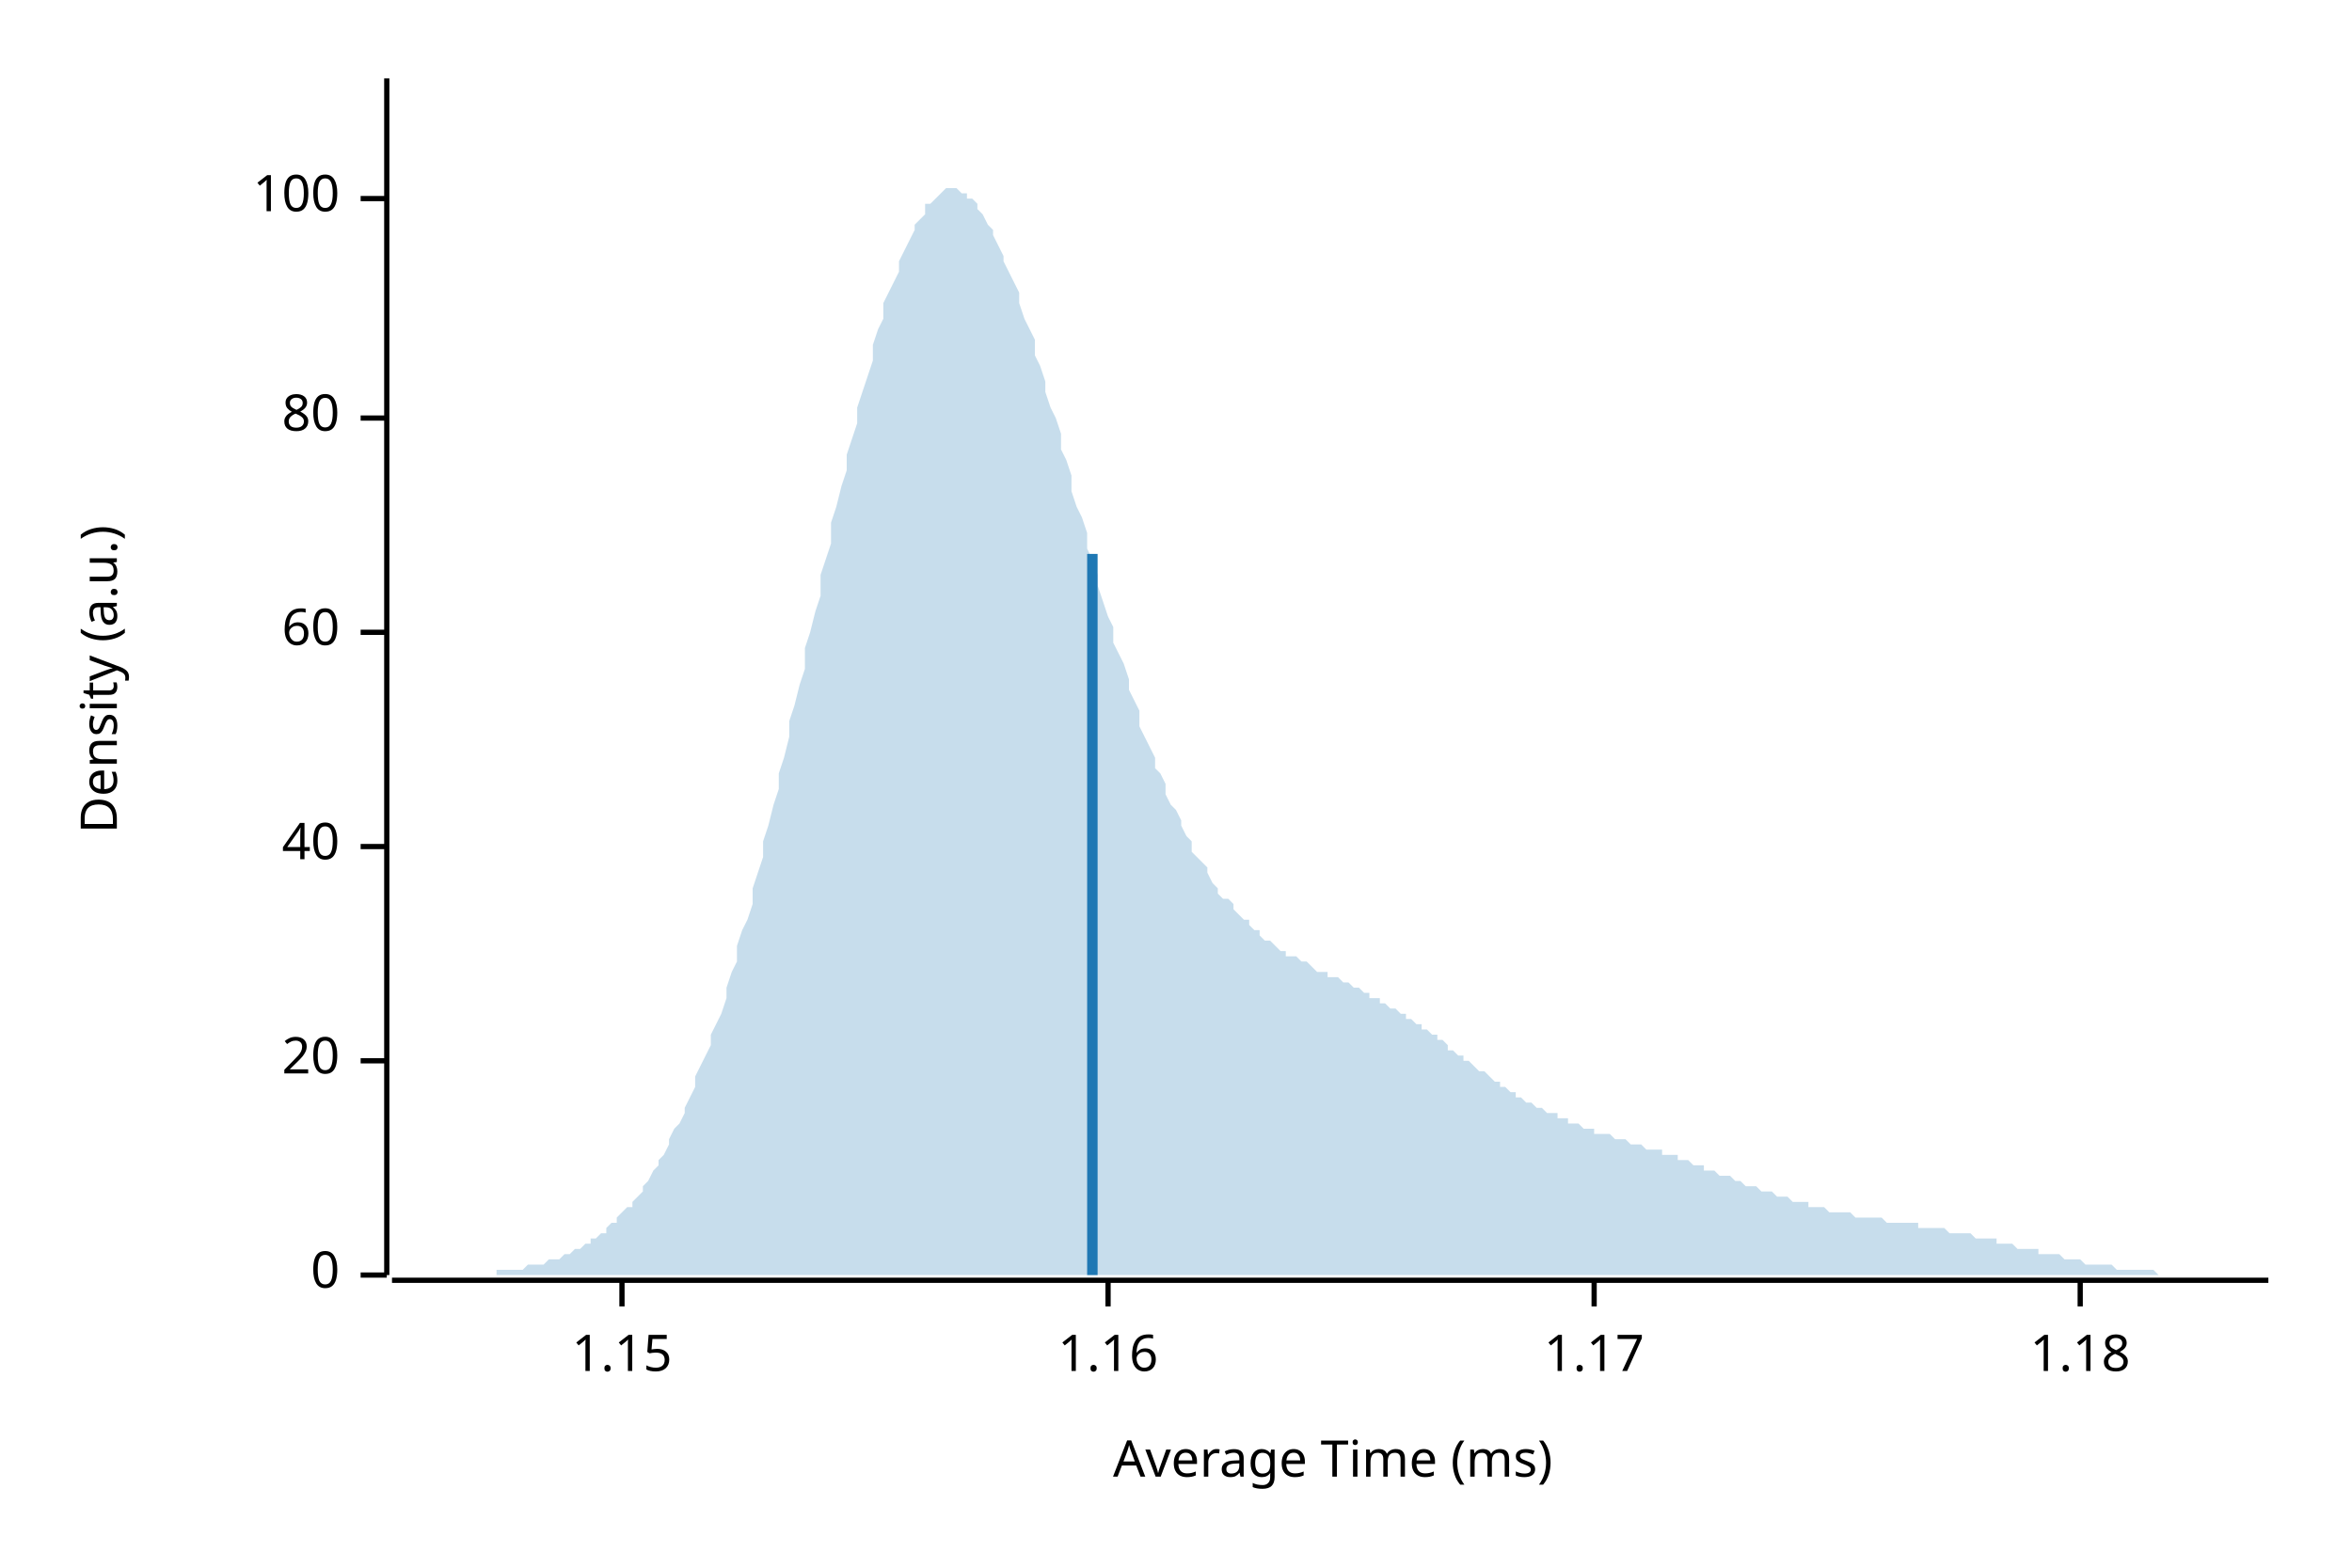
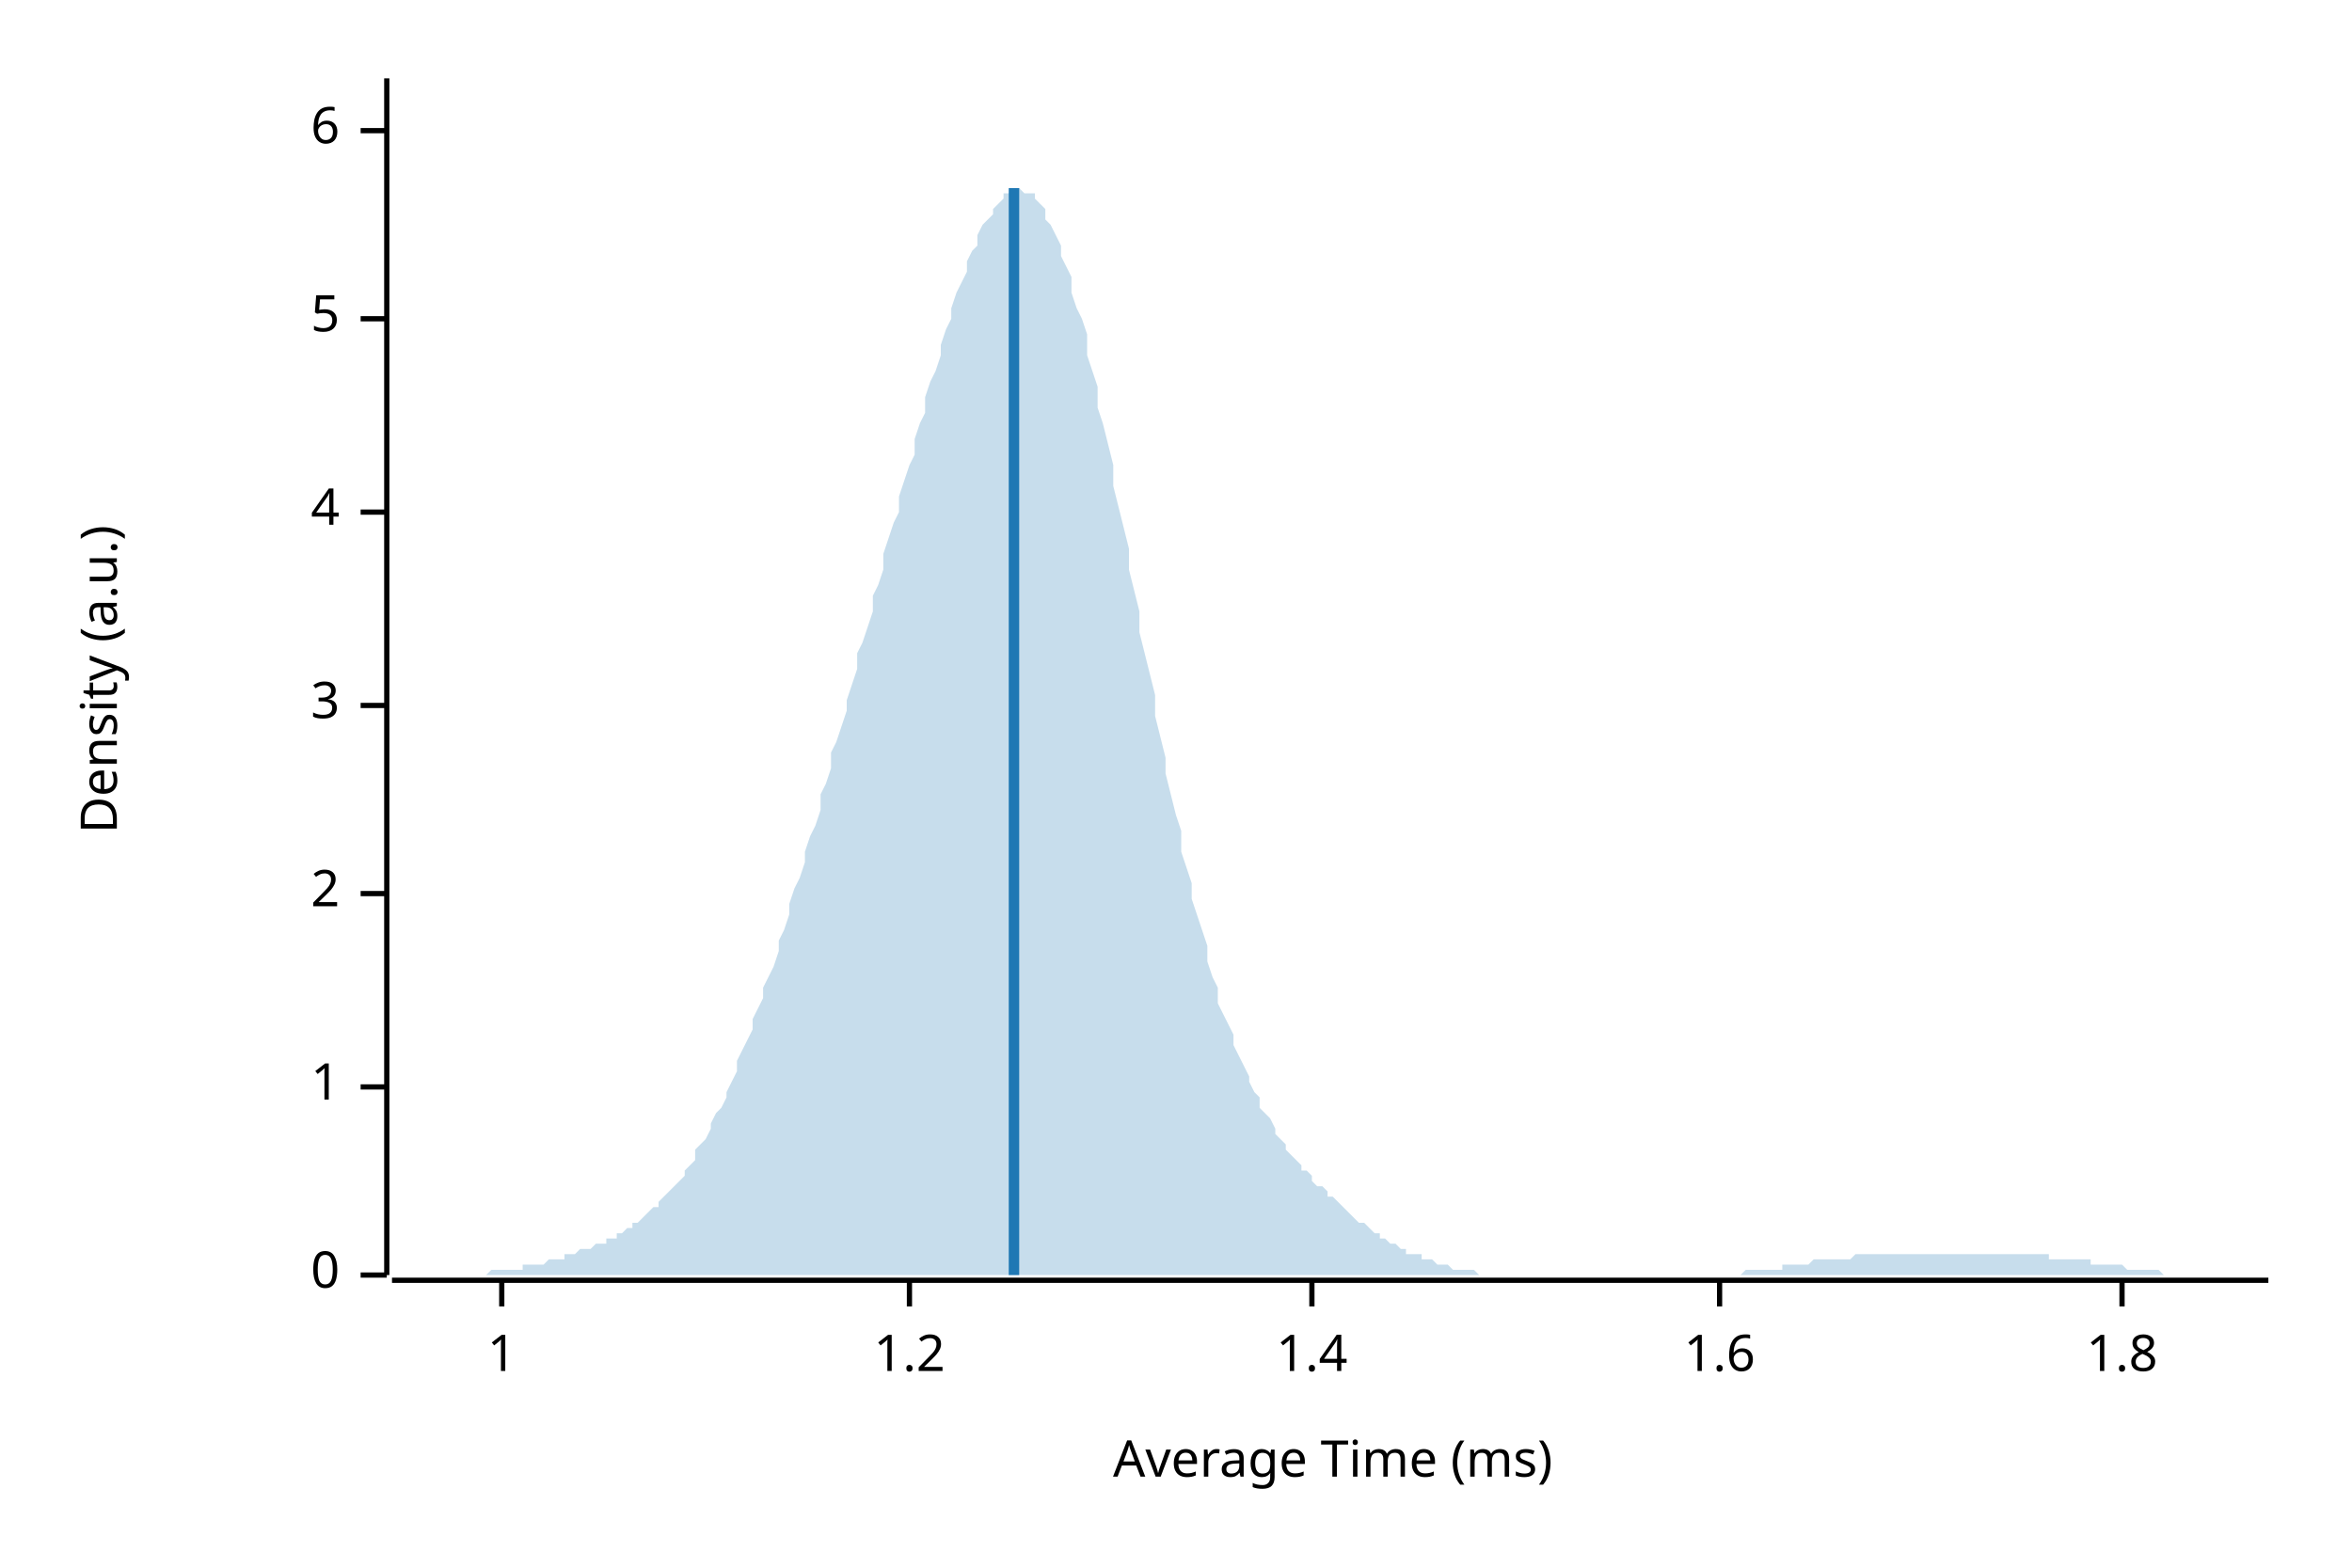
<svg xmlns="http://www.w3.org/2000/svg" width="450" height="300" viewBox="0 0 450 300">
  <text x="15" y="130" dy="0.76em" text-anchor="middle" font-family="sans-serif" font-size="9.677" opacity="1" fill="#000000" transform="rotate(270, 15, 130)">
Density (a.u.)
</text>
  <text x="255" y="285" dy="-0.5ex" text-anchor="middle" font-family="sans-serif" font-size="9.677" opacity="1" fill="#000000">
Average Time (ms)
</text>
  <polyline fill="none" opacity="1" stroke="#000000" stroke-width="1" points="74,15 74,244 " />
  <text x="65" y="244" dy="0.5ex" text-anchor="end" font-family="sans-serif" font-size="9.677" opacity="1" fill="#000000">
0
</text>
  <polyline fill="none" opacity="1" stroke="#000000" stroke-width="1" points="69,244 74,244 " />
-   <text x="65" y="203" dy="0.5ex" text-anchor="end" font-family="sans-serif" font-size="9.677" opacity="1" fill="#000000">
- 20
+   <text x="65" y="208" dy="0.5ex" text-anchor="end" font-family="sans-serif" font-size="9.677" opacity="1" fill="#000000">
+ 1
</text>
-   <polyline fill="none" opacity="1" stroke="#000000" stroke-width="1" points="69,203 74,203 " />
-   <text x="65" y="162" dy="0.5ex" text-anchor="end" font-family="sans-serif" font-size="9.677" opacity="1" fill="#000000">
- 40
+   <polyline fill="none" opacity="1" stroke="#000000" stroke-width="1" points="69,208 74,208 " />
+   <text x="65" y="171" dy="0.5ex" text-anchor="end" font-family="sans-serif" font-size="9.677" opacity="1" fill="#000000">
+ 2
</text>
-   <polyline fill="none" opacity="1" stroke="#000000" stroke-width="1" points="69,162 74,162 " />
-   <text x="65" y="121" dy="0.5ex" text-anchor="end" font-family="sans-serif" font-size="9.677" opacity="1" fill="#000000">
- 60
+   <polyline fill="none" opacity="1" stroke="#000000" stroke-width="1" points="69,171 74,171 " />
+   <text x="65" y="135" dy="0.5ex" text-anchor="end" font-family="sans-serif" font-size="9.677" opacity="1" fill="#000000">
+ 3
</text>
-   <polyline fill="none" opacity="1" stroke="#000000" stroke-width="1" points="69,121 74,121 " />
-   <text x="65" y="80" dy="0.5ex" text-anchor="end" font-family="sans-serif" font-size="9.677" opacity="1" fill="#000000">
- 80
+   <polyline fill="none" opacity="1" stroke="#000000" stroke-width="1" points="69,135 74,135 " />
+   <text x="65" y="98" dy="0.5ex" text-anchor="end" font-family="sans-serif" font-size="9.677" opacity="1" fill="#000000">
+ 4
</text>
-   <polyline fill="none" opacity="1" stroke="#000000" stroke-width="1" points="69,80 74,80 " />
-   <text x="65" y="38" dy="0.5ex" text-anchor="end" font-family="sans-serif" font-size="9.677" opacity="1" fill="#000000">
- 100
+   <polyline fill="none" opacity="1" stroke="#000000" stroke-width="1" points="69,98 74,98 " />
+   <text x="65" y="61" dy="0.5ex" text-anchor="end" font-family="sans-serif" font-size="9.677" opacity="1" fill="#000000">
+ 5
</text>
-   <polyline fill="none" opacity="1" stroke="#000000" stroke-width="1" points="69,38 74,38 " />
+   <polyline fill="none" opacity="1" stroke="#000000" stroke-width="1" points="69,61 74,61 " />
+   <text x="65" y="25" dy="0.5ex" text-anchor="end" font-family="sans-serif" font-size="9.677" opacity="1" fill="#000000">
+ 6
+ </text>
+   <polyline fill="none" opacity="1" stroke="#000000" stroke-width="1" points="69,25 74,25 " />
  <polyline fill="none" opacity="1" stroke="#000000" stroke-width="1" points="75,245 434,245 " />
-   <text x="119" y="255" dy="0.76em" text-anchor="middle" font-family="sans-serif" font-size="9.677" opacity="1" fill="#000000">
- 1.15
+   <text x="96" y="255" dy="0.76em" text-anchor="middle" font-family="sans-serif" font-size="9.677" opacity="1" fill="#000000">
+ 1
</text>
-   <polyline fill="none" opacity="1" stroke="#000000" stroke-width="1" points="119,245 119,250 " />
-   <text x="212" y="255" dy="0.76em" text-anchor="middle" font-family="sans-serif" font-size="9.677" opacity="1" fill="#000000">
- 1.16
+   <polyline fill="none" opacity="1" stroke="#000000" stroke-width="1" points="96,245 96,250 " />
+   <text x="174" y="255" dy="0.76em" text-anchor="middle" font-family="sans-serif" font-size="9.677" opacity="1" fill="#000000">
+ 1.2
</text>
-   <polyline fill="none" opacity="1" stroke="#000000" stroke-width="1" points="212,245 212,250 " />
-   <text x="305" y="255" dy="0.76em" text-anchor="middle" font-family="sans-serif" font-size="9.677" opacity="1" fill="#000000">
- 1.17
+   <polyline fill="none" opacity="1" stroke="#000000" stroke-width="1" points="174,245 174,250 " />
+   <text x="251" y="255" dy="0.76em" text-anchor="middle" font-family="sans-serif" font-size="9.677" opacity="1" fill="#000000">
+ 1.4
</text>
-   <polyline fill="none" opacity="1" stroke="#000000" stroke-width="1" points="305,245 305,250 " />
-   <text x="398" y="255" dy="0.76em" text-anchor="middle" font-family="sans-serif" font-size="9.677" opacity="1" fill="#000000">
- 1.18
+   <polyline fill="none" opacity="1" stroke="#000000" stroke-width="1" points="251,245 251,250 " />
+   <text x="329" y="255" dy="0.76em" text-anchor="middle" font-family="sans-serif" font-size="9.677" opacity="1" fill="#000000">
+ 1.6
</text>
-   <polyline fill="none" opacity="1" stroke="#000000" stroke-width="1" points="398,245 398,250 " />
-   <polygon opacity="0.25" fill="#1F78B4" points="75,244 75,244 76,244 77,244 77,244 78,244 79,244 80,244 80,244 81,244 82,244 82,244 83,244 84,244 85,244 85,244 86,244 87,244 87,244 88,244 89,244 90,244 90,244 91,244 92,244 92,244 93,244 94,244 95,244 95,243 96,243 97,243 98,243 98,243 99,243 100,243 100,243 101,242 102,242 103,242 103,242 104,242 105,241 105,241 106,241 107,241 108,240 108,240 109,240 110,239 110,239 111,239 112,238 113,238 113,237 114,237 115,236 116,236 116,235 117,234 118,234 118,233 119,232 120,231 121,231 121,230 122,229 123,228 123,227 124,226 125,224 126,223 126,222 127,221 128,219 128,218 129,216 130,215 131,213 131,212 132,210 133,208 133,206 134,204 135,202 136,200 136,198 137,196 138,194 139,191 139,189 140,186 141,184 141,181 142,178 143,176 144,173 144,170 145,167 146,164 146,161 147,158 148,154 149,151 149,148 150,145 151,141 151,138 152,135 153,131 154,128 154,124 155,121 156,117 157,114 157,110 158,107 159,104 159,100 160,97 161,93 162,90 162,87 163,84 164,81 164,78 165,75 166,72 167,69 167,66 168,63 169,61 169,58 170,56 171,54 172,52 172,50 173,48 174,46 175,44 175,43 176,42 177,41 177,39 178,39 179,38 180,37 180,37 181,36 182,36 182,36 183,36 184,37 185,37 185,38 186,38 187,39 187,40 188,41 189,43 190,44 190,45 191,47 192,49 192,50 193,52 194,54 195,56 195,58 196,61 197,63 198,65 198,68 199,70 200,73 200,75 201,78 202,80 203,83 203,86 204,88 205,91 205,94 206,97 207,99 208,102 208,105 209,107 210,110 210,112 211,115 212,118 213,120 213,123 214,125 215,127 216,130 216,132 217,134 218,136 218,139 219,141 220,143 221,145 221,147 222,148 223,150 223,152 224,154 225,155 226,157 226,158 227,160 228,161 228,163 229,164 230,165 231,166 231,167 232,169 233,170 233,171 234,172 235,172 236,173 236,174 237,175 238,176 239,176 239,177 240,178 241,178 241,179 242,180 243,180 244,181 244,181 245,182 246,182 246,183 247,183 248,183 249,184 249,184 250,184 251,185 251,185 252,186 253,186 254,186 254,187 255,187 256,187 257,188 257,188 258,188 259,189 259,189 260,189 261,190 262,190 262,191 263,191 264,191 264,192 265,192 266,193 267,193 267,193 268,194 269,194 269,195 270,195 271,196 272,196 272,197 273,197 274,198 275,198 275,199 276,199 277,200 277,201 278,201 279,202 280,202 280,203 281,203 282,204 282,204 283,205 284,205 285,206 285,206 286,207 287,207 287,208 288,208 289,209 290,209 290,210 291,210 292,211 292,211 293,211 294,212 295,212 295,212 296,213 297,213 298,213 298,214 299,214 300,214 300,215 301,215 302,215 303,216 303,216 304,216 305,216 305,217 306,217 307,217 308,217 308,217 309,218 310,218 310,218 311,218 312,219 313,219 313,219 314,219 315,220 316,220 316,220 317,220 318,220 318,221 319,221 320,221 321,221 321,222 322,222 323,222 323,222 324,223 325,223 326,223 326,224 327,224 328,224 328,224 329,225 330,225 331,225 331,225 332,226 333,226 333,226 334,227 335,227 336,227 336,227 337,228 338,228 339,228 339,228 340,229 341,229 341,229 342,229 343,230 344,230 344,230 345,230 346,230 346,231 347,231 348,231 349,231 349,231 350,232 351,232 351,232 352,232 353,232 354,232 354,232 355,233 356,233 357,233 357,233 358,233 359,233 359,233 360,233 361,234 362,234 362,234 363,234 364,234 364,234 365,234 366,234 367,234 367,235 368,235 369,235 369,235 370,235 371,235 372,235 372,235 373,236 374,236 375,236 375,236 376,236 377,236 377,236 378,237 379,237 380,237 380,237 381,237 382,237 382,238 383,238 384,238 385,238 385,238 386,239 387,239 387,239 388,239 389,239 390,239 390,240 391,240 392,240 392,240 393,240 394,240 395,241 395,241 396,241 397,241 398,241 398,241 399,242 400,242 400,242 401,242 402,242 403,242 403,242 404,242 405,243 405,243 406,243 407,243 408,243 408,243 409,243 410,243 410,243 411,243 412,243 413,244 413,244 414,244 415,244 416,244 416,244 417,244 418,244 418,244 419,244 420,244 421,244 421,244 422,244 423,244 423,244 424,244 425,244 426,244 426,244 427,244 428,244 428,244 429,244 430,244 431,244 431,244 432,244 433,244 434,244 434,244 75,244 " />
-   <polyline fill="none" opacity="1" stroke="#1F78B4" stroke-width="2" points="209,244 209,106 " />
+   <polyline fill="none" opacity="1" stroke="#000000" stroke-width="1" points="329,245 329,250 " />
+   <text x="406" y="255" dy="0.76em" text-anchor="middle" font-family="sans-serif" font-size="9.677" opacity="1" fill="#000000">
+ 1.8
+ </text>
+   <polyline fill="none" opacity="1" stroke="#000000" stroke-width="1" points="406,245 406,250 " />
+   <polygon opacity="0.25" fill="#1F78B4" points="75,244 75,244 76,244 77,244 77,244 78,244 79,244 80,244 80,244 81,244 82,244 82,244 83,244 84,244 85,244 85,244 86,244 87,244 87,244 88,244 89,244 90,244 90,244 91,244 92,244 92,244 93,244 94,243 95,243 95,243 96,243 97,243 98,243 98,243 99,243 100,243 100,242 101,242 102,242 103,242 103,242 104,242 105,241 105,241 106,241 107,241 108,241 108,240 109,240 110,240 110,240 111,239 112,239 113,239 113,239 114,238 115,238 116,238 116,237 117,237 118,237 118,236 119,236 120,235 121,235 121,234 122,234 123,233 123,233 124,232 125,231 126,231 126,230 127,229 128,228 128,228 129,227 130,226 131,225 131,224 132,223 133,222 133,220 134,219 135,218 136,216 136,215 137,213 138,212 139,210 139,209 140,207 141,205 141,203 142,201 143,199 144,197 144,195 145,193 146,191 146,189 147,187 148,185 149,182 149,180 150,178 151,175 151,173 152,170 153,168 154,165 154,163 155,160 156,158 157,155 157,152 158,150 159,147 159,144 160,142 161,139 162,136 162,134 163,131 164,128 164,125 165,123 166,120 167,117 167,114 168,112 169,109 169,106 170,103 171,100 172,98 172,95 173,92 174,89 175,87 175,84 176,81 177,79 177,76 178,73 179,71 180,68 180,66 181,63 182,61 182,59 183,56 184,54 185,52 185,50 186,48 187,47 187,45 188,43 189,42 190,41 190,40 191,39 192,38 192,37 193,37 194,36 195,36 195,36 196,37 197,37 198,37 198,38 199,39 200,40 200,42 201,43 202,45 203,47 203,49 204,51 205,53 205,56 206,59 207,61 208,64 208,68 209,71 210,74 210,78 211,81 212,85 213,89 213,93 214,97 215,101 216,105 216,109 217,113 218,117 218,121 219,125 220,129 221,133 221,137 222,141 223,145 223,148 224,152 225,156 226,159 226,163 227,166 228,169 228,172 229,175 230,178 231,181 231,184 232,187 233,189 233,192 234,194 235,196 236,198 236,200 237,202 238,204 239,206 239,207 240,209 241,210 241,212 242,213 243,214 244,216 244,217 245,218 246,219 246,220 247,221 248,222 249,223 249,224 250,224 251,225 251,226 252,227 253,227 254,228 254,229 255,229 256,230 257,231 257,231 258,232 259,233 259,233 260,234 261,234 262,235 262,235 263,236 264,236 264,237 265,237 266,238 267,238 267,238 268,239 269,239 269,240 270,240 271,240 272,240 272,241 273,241 274,241 275,242 275,242 276,242 277,242 277,242 278,243 279,243 280,243 280,243 281,243 282,243 282,243 283,244 284,244 285,244 285,244 286,244 287,244 287,244 288,244 289,244 290,244 290,244 291,244 292,244 292,244 293,244 294,244 295,244 295,244 296,244 297,244 298,244 298,244 299,244 300,244 300,244 301,244 302,244 303,244 303,244 304,244 305,244 305,244 306,244 307,244 308,244 308,244 309,244 310,244 310,244 311,244 312,244 313,244 313,244 314,244 315,244 316,244 316,244 317,244 318,244 318,244 319,244 320,244 321,244 321,244 322,244 323,244 323,244 324,244 325,244 326,244 326,244 327,244 328,244 328,244 329,244 330,244 331,244 331,244 332,244 333,244 333,244 334,243 335,243 336,243 336,243 337,243 338,243 339,243 339,243 340,243 341,243 341,242 342,242 343,242 344,242 344,242 345,242 346,242 346,242 347,241 348,241 349,241 349,241 350,241 351,241 351,241 352,241 353,241 354,241 354,241 355,240 356,240 357,240 357,240 358,240 359,240 359,240 360,240 361,240 362,240 362,240 363,240 364,240 364,240 365,240 366,240 367,240 367,240 368,240 369,240 369,240 370,240 371,240 372,240 372,240 373,240 374,240 375,240 375,240 376,240 377,240 377,240 378,240 379,240 380,240 380,240 381,240 382,240 382,240 383,240 384,240 385,240 385,240 386,240 387,240 387,240 388,240 389,240 390,240 390,240 391,240 392,240 392,241 393,241 394,241 395,241 395,241 396,241 397,241 398,241 398,241 399,241 400,241 400,242 401,242 402,242 403,242 403,242 404,242 405,242 405,242 406,242 407,243 408,243 408,243 409,243 410,243 410,243 411,243 412,243 413,243 413,243 414,244 415,244 416,244 416,244 417,244 418,244 418,244 419,244 420,244 421,244 421,244 422,244 423,244 423,244 424,244 425,244 426,244 426,244 427,244 428,244 428,244 429,244 430,244 431,244 431,244 432,244 433,244 434,244 434,244 75,244 " />
+   <polyline fill="none" opacity="1" stroke="#1F78B4" stroke-width="2" points="194,244 194,36 " />
</svg>
